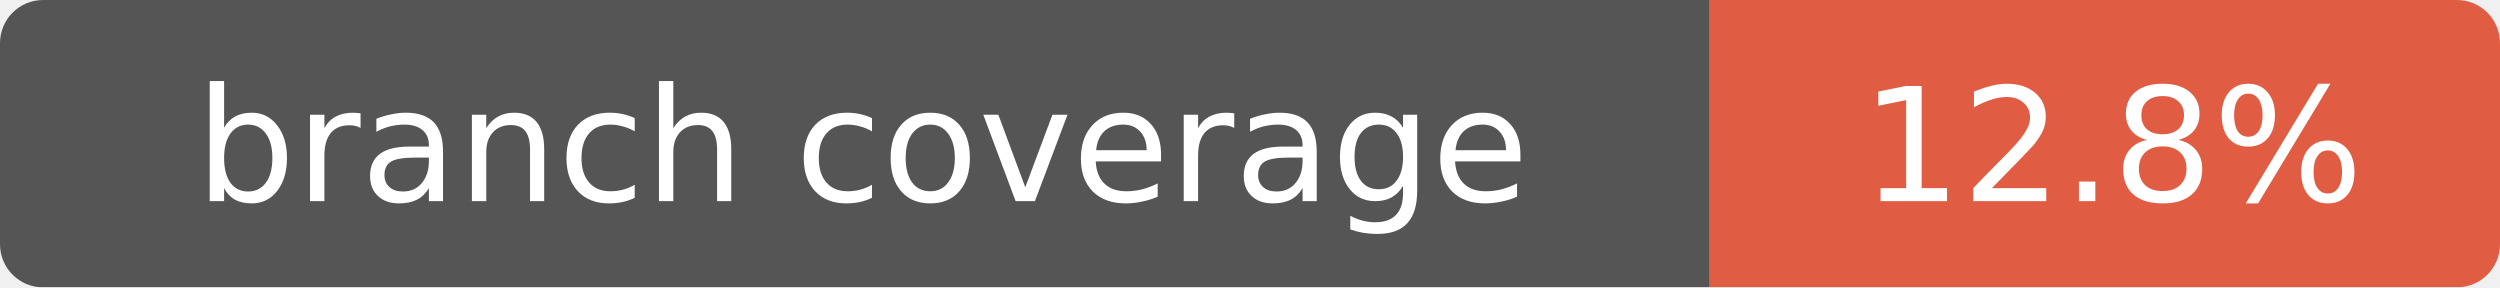
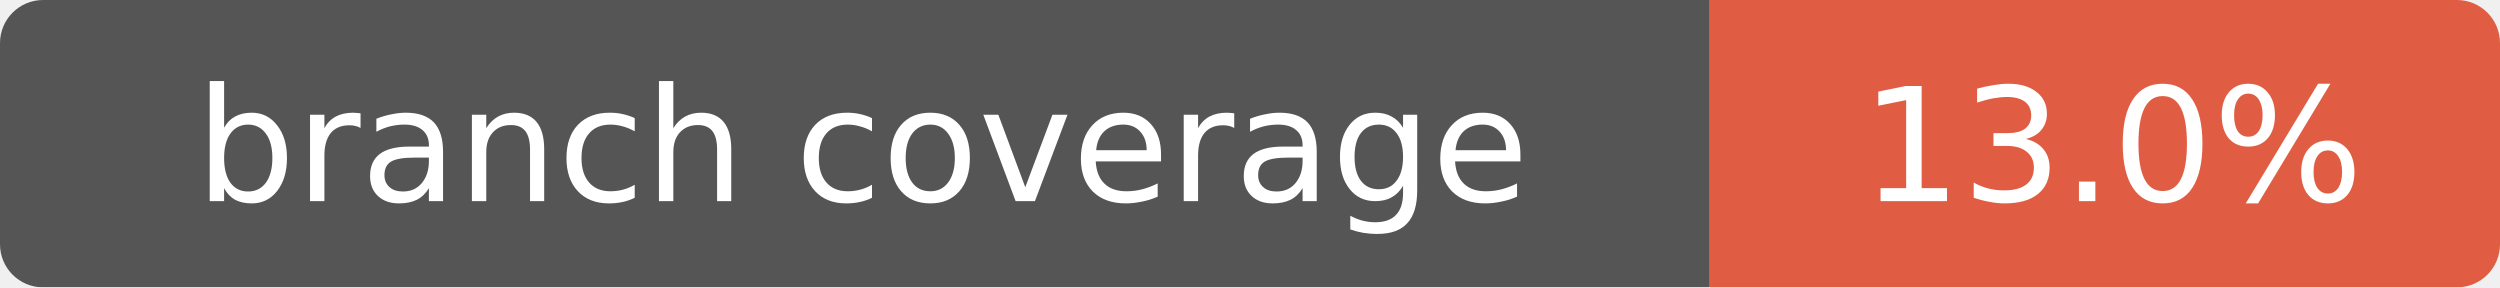
- <svg xmlns="http://www.w3.org/2000/svg" width="174" height="20" role="img" aria-label="branch coverage: 12.8%">
+ <svg xmlns="http://www.w3.org/2000/svg" width="174" height="20" role="img" aria-label="branch coverage: 13.0%">
  <mask id="round">
    <rect width="174" height="20" rx="3" fill="#fff" />
  </mask>
  <g mask="url(#round)">
    <rect width="119" height="20" fill="#555" />
    <rect x="119" width="55" height="20" fill="#e05d44" />
  </g>
  <g fill="#fff" text-anchor="middle" font-family="Verdana,Geneva,DejaVu Sans,sans-serif" font-size="11">
    <text x="60" y="14">branch coverage</text>
-     <text x="147" y="14">12.8%</text>
+     <text x="147" y="14">13.0%</text>
  </g>
</svg>
